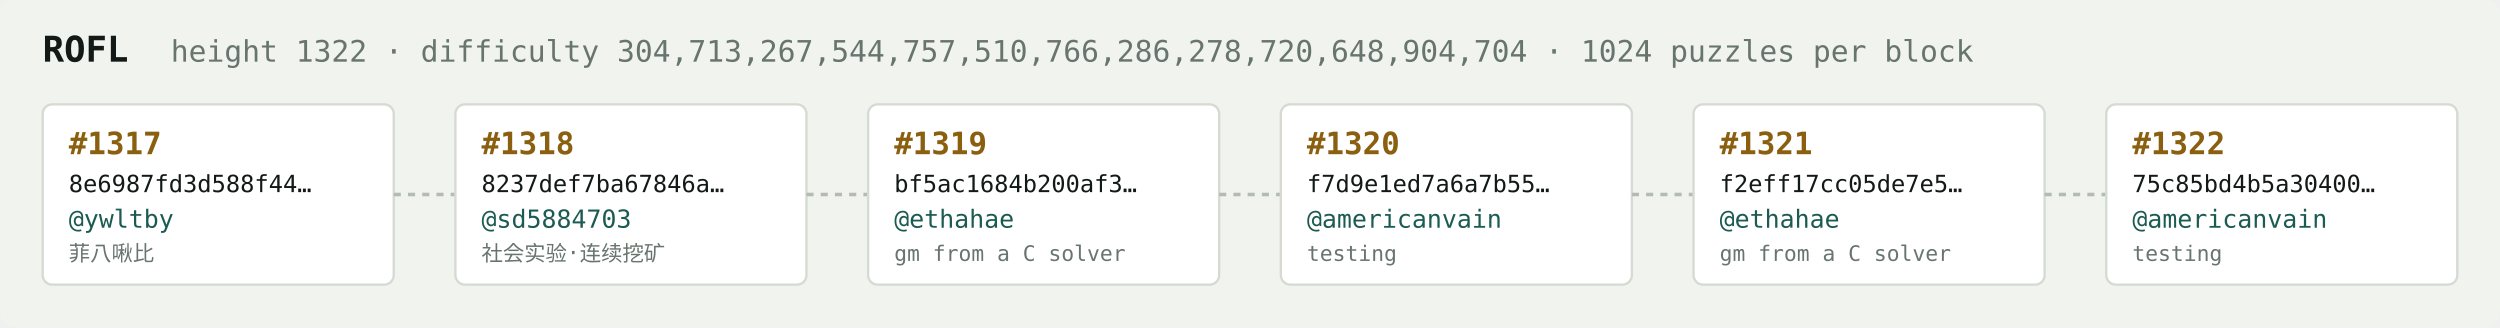
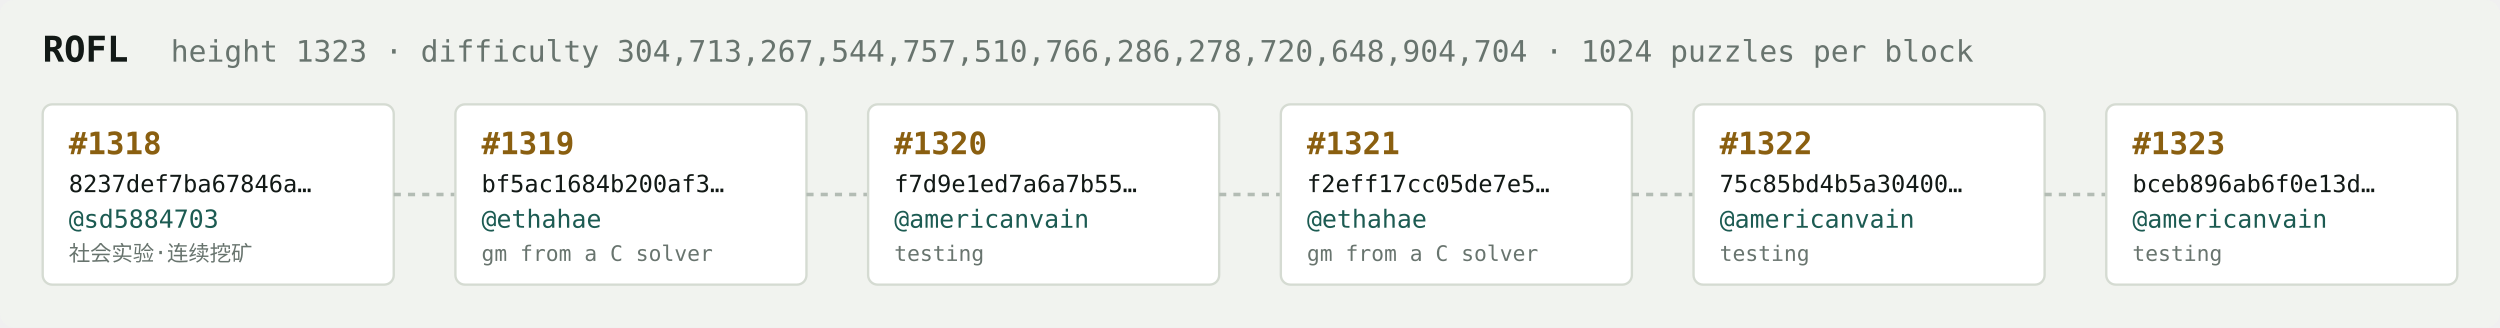
<svg xmlns="http://www.w3.org/2000/svg" width="1054" height="138" viewBox="0 0 1054 138" font-family="ui-monospace,SFMono-Regular,Menlo,monospace">
  <rect fill="#f1f3ef" width="1054" height="138" rx="6" />
  <text x="18" y="26" fill="#121916" font-size="15" font-weight="700">ROFL</text>
-   <text x="72" y="26" fill="#68746e" font-size="12.5">height 1322 · difficulty 304,713,267,544,757,510,766,286,278,720,648,904,704 · 1024 puzzles per block</text>
+   <text x="72" y="26" fill="#68746e" font-size="12.5">height 1323 · difficulty 304,713,267,544,757,510,766,286,278,720,648,904,704 · 1024 puzzles per block</text>
  <rect x="18" y="44" width="148" height="76" rx="4" fill="#ffffff" stroke="#d5dbd2" stroke-width="1" />
-   <text x="29" y="65" fill="#8a5f10" font-size="13" font-weight="700">#1317</text>
-   <text x="29" y="81" fill="#121916" font-size="10">8e6987fd3d588f44…</text>
-   <text x="29" y="96" fill="#1c5b52" font-size="10.5">@ywltby</text>
-   <text x="29" y="110" fill="#68746e" font-size="9">菲八啾比</text>
+   <text x="29" y="65" fill="#8a5f10" font-size="13" font-weight="700">#1318</text>
+   <text x="29" y="81" fill="#121916" font-size="10">8237def7ba67846a…</text>
+   <text x="29" y="96" fill="#1c5b52" font-size="10.5">@sd5884703</text>
+   <text x="29" y="110" fill="#68746e" font-size="9">社会实验·连续挖矿</text>
  <line x1="166" y1="82.0" x2="192" y2="82.0" stroke="#b3bcb4" stroke-width="1.5" stroke-dasharray="3 3" />
  <rect x="192" y="44" width="148" height="76" rx="4" fill="#ffffff" stroke="#d5dbd2" stroke-width="1" />
-   <text x="203" y="65" fill="#8a5f10" font-size="13" font-weight="700">#1318</text>
-   <text x="203" y="81" fill="#121916" font-size="10">8237def7ba67846a…</text>
-   <text x="203" y="96" fill="#1c5b52" font-size="10.5">@sd5884703</text>
-   <text x="203" y="110" fill="#68746e" font-size="9">社会实验·连续挖矿</text>
+   <text x="203" y="65" fill="#8a5f10" font-size="13" font-weight="700">#1319</text>
+   <text x="203" y="81" fill="#121916" font-size="10">bf5ac1684b200af3…</text>
+   <text x="203" y="96" fill="#1c5b52" font-size="10.5">@ethahae</text>
+   <text x="203" y="110" fill="#68746e" font-size="9">gm from a C solver</text>
  <line x1="340" y1="82.0" x2="366" y2="82.0" stroke="#b3bcb4" stroke-width="1.5" stroke-dasharray="3 3" />
  <rect x="366" y="44" width="148" height="76" rx="4" fill="#ffffff" stroke="#d5dbd2" stroke-width="1" />
-   <text x="377" y="65" fill="#8a5f10" font-size="13" font-weight="700">#1319</text>
-   <text x="377" y="81" fill="#121916" font-size="10">bf5ac1684b200af3…</text>
-   <text x="377" y="96" fill="#1c5b52" font-size="10.5">@ethahae</text>
-   <text x="377" y="110" fill="#68746e" font-size="9">gm from a C solver</text>
+   <text x="377" y="65" fill="#8a5f10" font-size="13" font-weight="700">#1320</text>
+   <text x="377" y="81" fill="#121916" font-size="10">f7d9e1ed7a6a7b55…</text>
+   <text x="377" y="96" fill="#1c5b52" font-size="10.5">@americanvain</text>
+   <text x="377" y="110" fill="#68746e" font-size="9">testing</text>
  <line x1="514" y1="82.0" x2="540" y2="82.0" stroke="#b3bcb4" stroke-width="1.5" stroke-dasharray="3 3" />
  <rect x="540" y="44" width="148" height="76" rx="4" fill="#ffffff" stroke="#d5dbd2" stroke-width="1" />
-   <text x="551" y="65" fill="#8a5f10" font-size="13" font-weight="700">#1320</text>
-   <text x="551" y="81" fill="#121916" font-size="10">f7d9e1ed7a6a7b55…</text>
-   <text x="551" y="96" fill="#1c5b52" font-size="10.5">@americanvain</text>
-   <text x="551" y="110" fill="#68746e" font-size="9">testing</text>
+   <text x="551" y="65" fill="#8a5f10" font-size="13" font-weight="700">#1321</text>
+   <text x="551" y="81" fill="#121916" font-size="10">f2eff17cc05de7e5…</text>
+   <text x="551" y="96" fill="#1c5b52" font-size="10.5">@ethahae</text>
+   <text x="551" y="110" fill="#68746e" font-size="9">gm from a C solver</text>
  <line x1="688" y1="82.0" x2="714" y2="82.0" stroke="#b3bcb4" stroke-width="1.5" stroke-dasharray="3 3" />
  <rect x="714" y="44" width="148" height="76" rx="4" fill="#ffffff" stroke="#d5dbd2" stroke-width="1" />
-   <text x="725" y="65" fill="#8a5f10" font-size="13" font-weight="700">#1321</text>
-   <text x="725" y="81" fill="#121916" font-size="10">f2eff17cc05de7e5…</text>
-   <text x="725" y="96" fill="#1c5b52" font-size="10.5">@ethahae</text>
-   <text x="725" y="110" fill="#68746e" font-size="9">gm from a C solver</text>
+   <text x="725" y="65" fill="#8a5f10" font-size="13" font-weight="700">#1322</text>
+   <text x="725" y="81" fill="#121916" font-size="10">75c85bd4b5a30400…</text>
+   <text x="725" y="96" fill="#1c5b52" font-size="10.5">@americanvain</text>
+   <text x="725" y="110" fill="#68746e" font-size="9">testing</text>
  <line x1="862" y1="82.0" x2="888" y2="82.0" stroke="#b3bcb4" stroke-width="1.5" stroke-dasharray="3 3" />
  <rect x="888" y="44" width="148" height="76" rx="4" fill="#ffffff" stroke="#d5dbd2" stroke-width="1" />
-   <text x="899" y="65" fill="#8a5f10" font-size="13" font-weight="700">#1322</text>
-   <text x="899" y="81" fill="#121916" font-size="10">75c85bd4b5a30400…</text>
+   <text x="899" y="65" fill="#8a5f10" font-size="13" font-weight="700">#1323</text>
+   <text x="899" y="81" fill="#121916" font-size="10">bceb896ab6f0e13d…</text>
  <text x="899" y="96" fill="#1c5b52" font-size="10.5">@americanvain</text>
  <text x="899" y="110" fill="#68746e" font-size="9">testing</text>
</svg>
